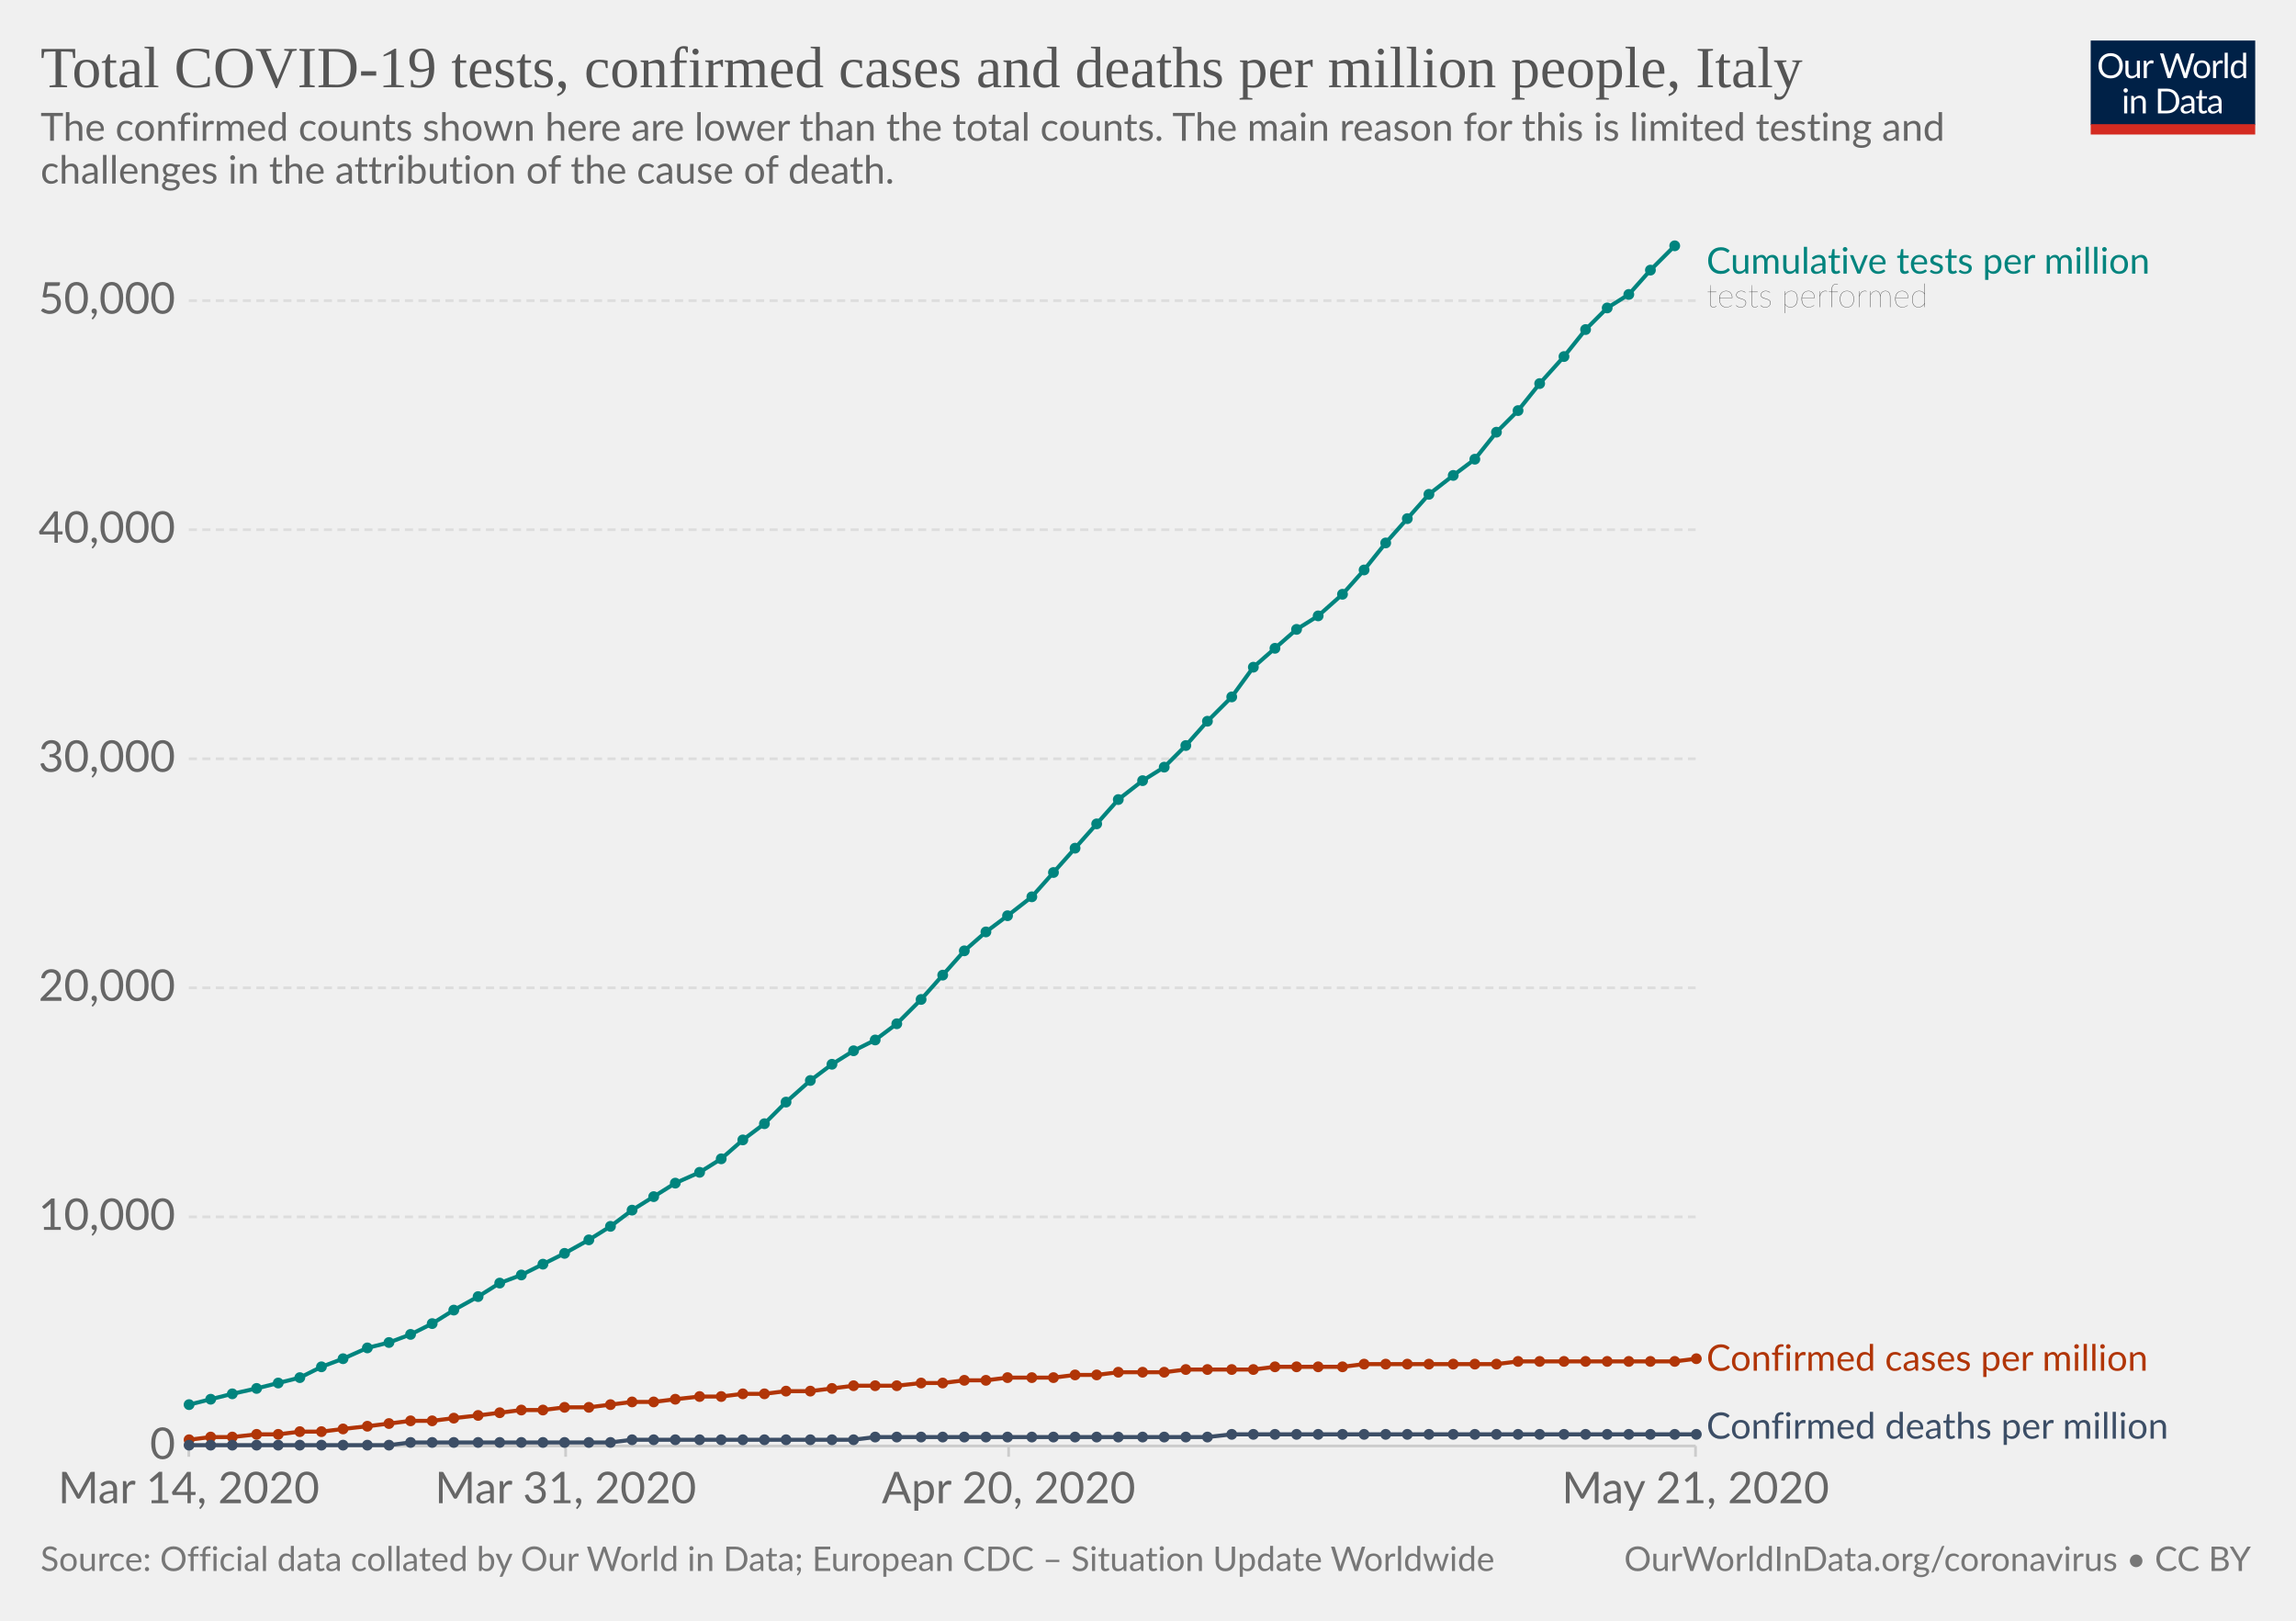
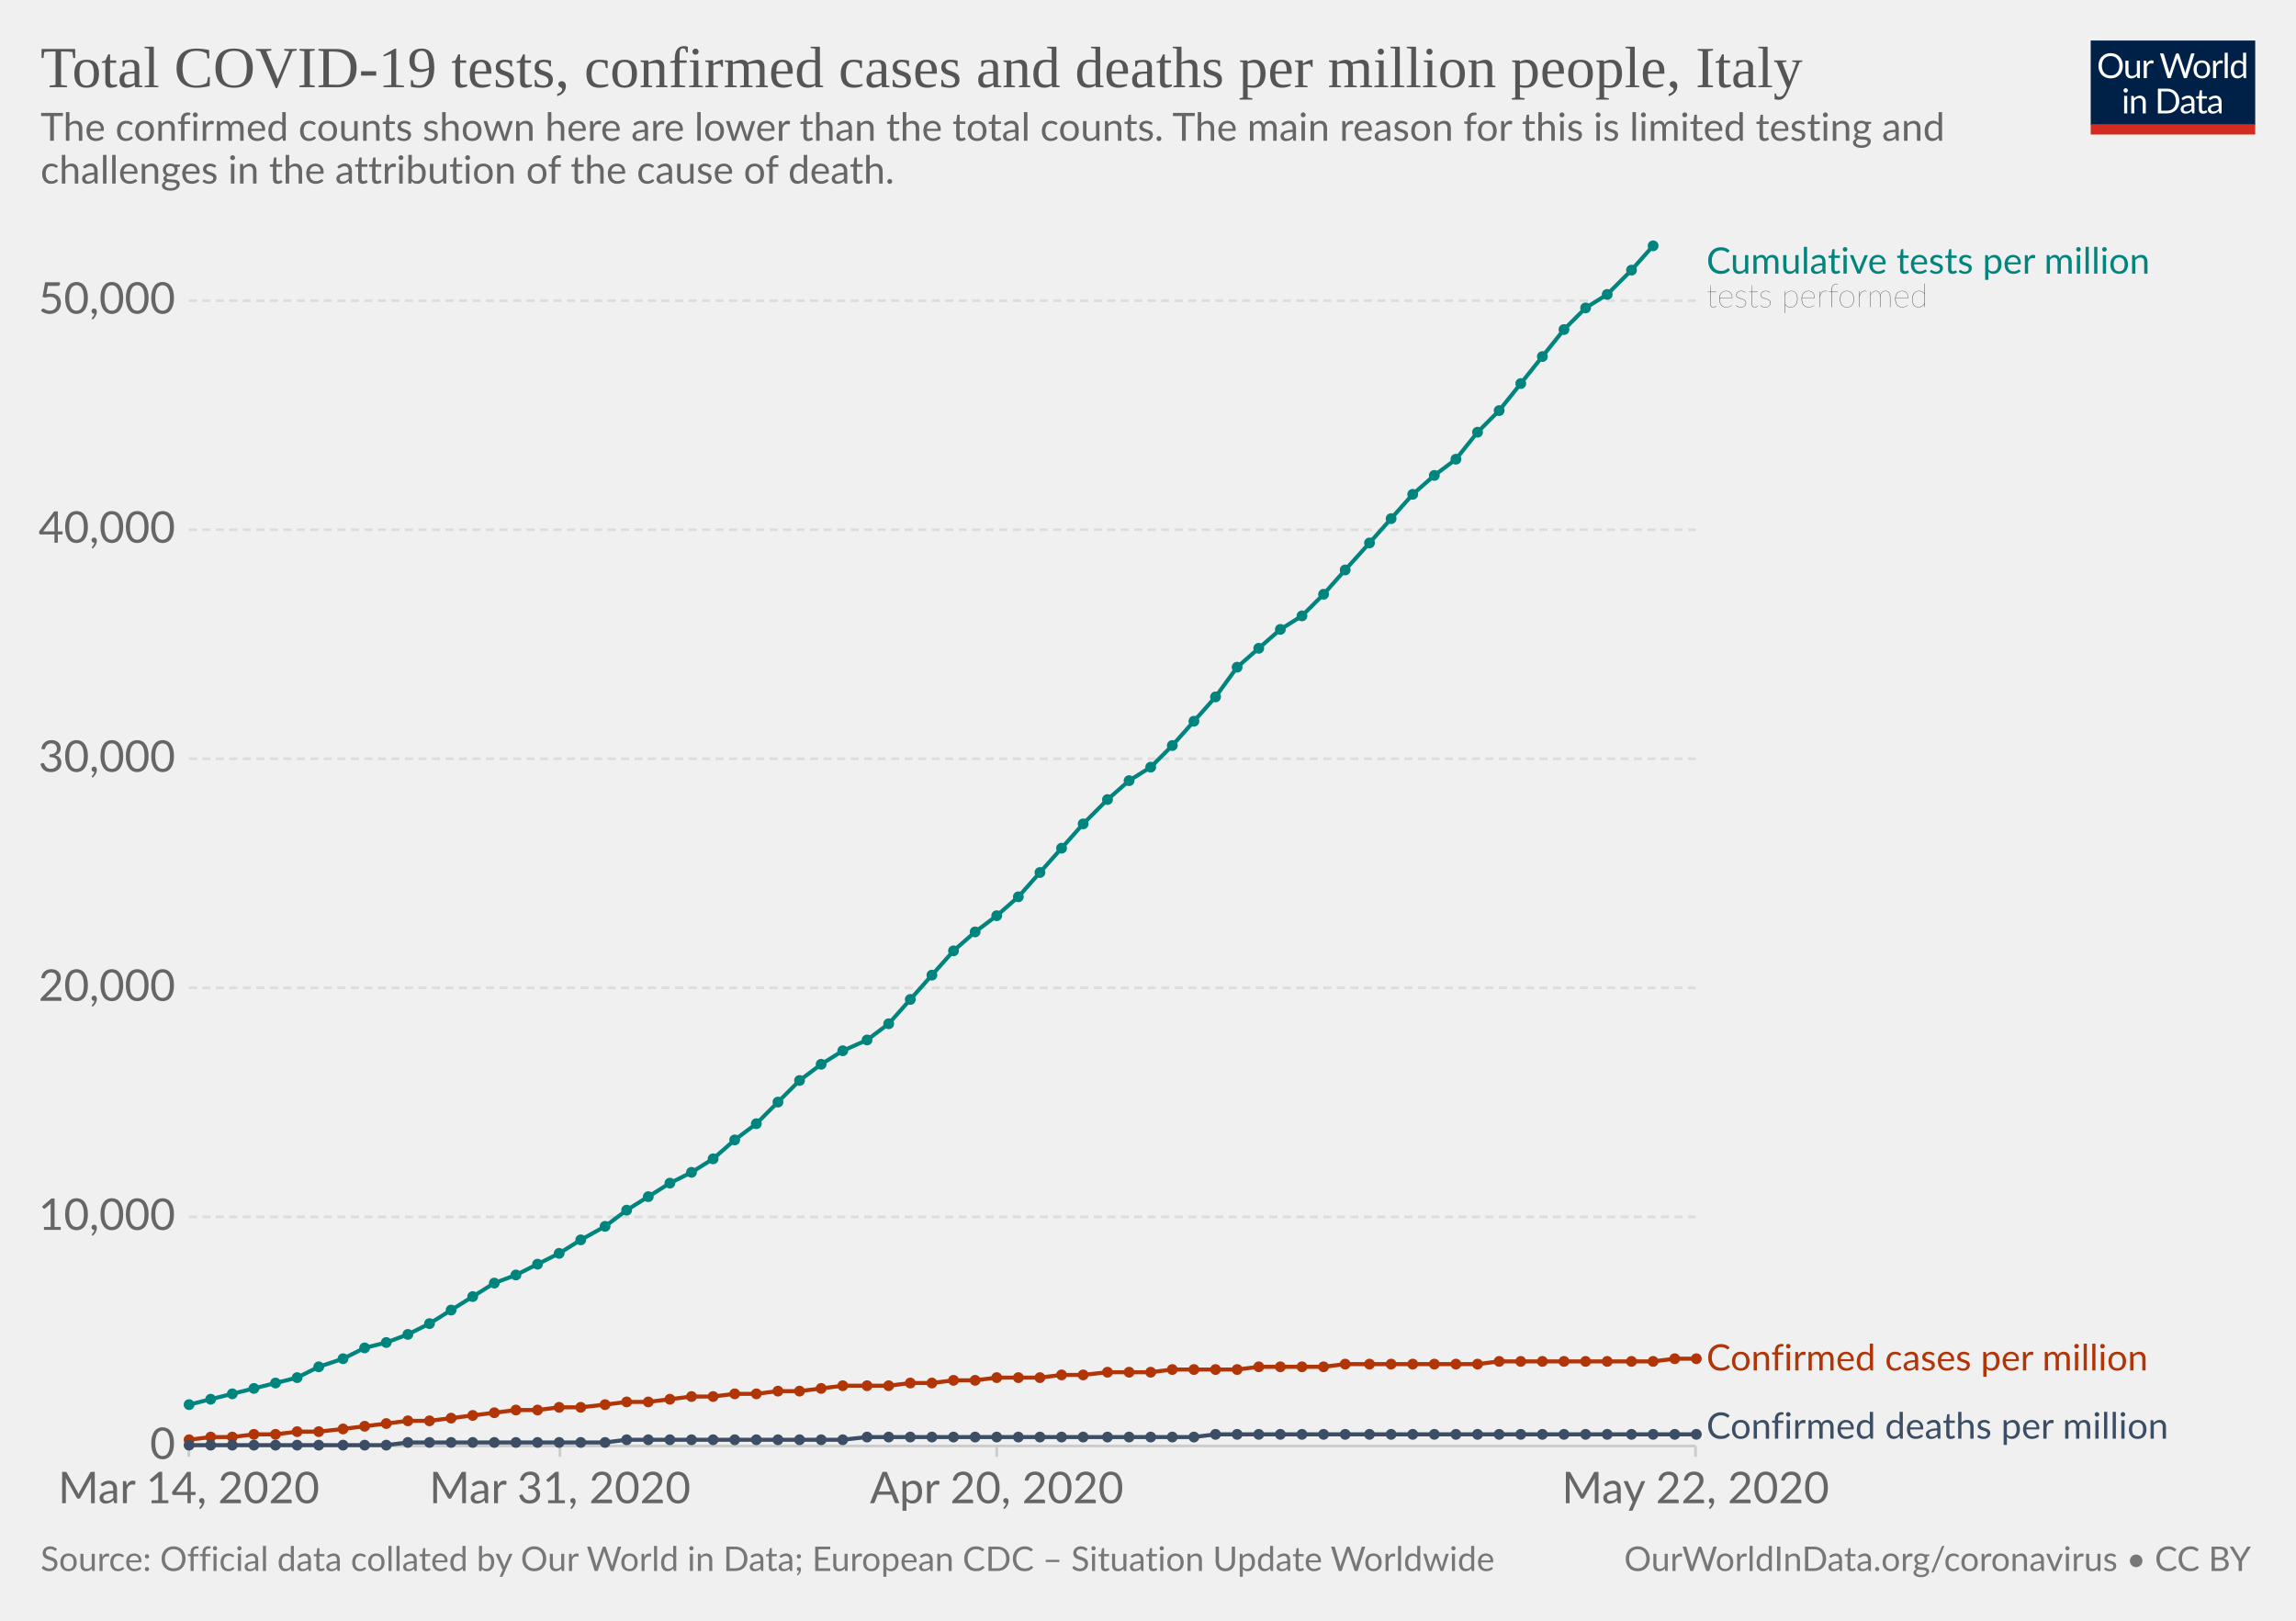
<svg xmlns="http://www.w3.org/2000/svg" version="1.1" style="background-color:#fff;-webkit-font-smoothing:antialiased" width="850" height="600" viewBox="0 0 850 600" font-family="Lato,'Helvetica Neue',Helvetica,Arial,sans-serif" font-size="18" text-rendering="optimizeLegibility">
  <g class="HeaderView">
    <g transform="matrix(.29 0 0 .29 774 15)">
      <svg width="210" height="120" viewBox="0 0 210 120" fill="none">
        <g clip-path="url(#clip0)">
          <path d="M0 0h210v107.89H0V0z" fill="#002147" />
          <path d="M40.98 32.25c0 2.36-.38 4.53-1.12 6.51a14.26 14.26 0 01-8.1 8.4c-1.9.78-4.02 1.17-6.34 1.17-2.31 0-4.42-.39-6.33-1.17a14.31 14.31 0 01-8.08-8.4 18.29 18.29 0 01-1.12-6.51c0-2.36.38-4.53 1.12-6.5.75-1.97 1.8-3.67 3.17-5.1 1.37-1.43 3-2.55 4.9-3.34 1.92-.8 4.03-1.19 6.34-1.19 2.32 0 4.43.4 6.34 1.19 1.92.8 3.56 1.9 4.93 3.34a14.87 14.87 0 013.17 5.1 18.1 18.1 0 011.12 6.5zm-4.38 0c0-1.94-.26-3.68-.8-5.22a10.91 10.91 0 00-2.24-3.89 9.68 9.68 0 00-3.52-2.46 11.95 11.95 0 00-4.62-.86c-1.68 0-3.21.28-4.6.86a9.88 9.88 0 00-3.54 2.46 10.91 10.91 0 00-2.24 3.9c-.53 1.53-.8 3.27-.8 5.2 0 1.94.27 3.68.8 5.22a11.17 11.17 0 002.24 3.9 10.01 10.01 0 003.55 2.44c1.38.56 2.9.83 4.6.83 1.7 0 3.24-.27 4.61-.83a9.8 9.8 0 003.52-2.44 11.17 11.17 0 002.25-3.9c.53-1.54.8-3.28.8-5.21zm26.22-6.54V48H60.5c-.56 0-.9-.27-1.05-.81l-.31-2.4a12.45 12.45 0 01-3.26 2.6c-1.2.64-2.58.96-4.13.96-1.22 0-2.3-.2-3.24-.6a6.52 6.52 0 01-2.33-1.7 7.37 7.37 0 01-1.43-2.67c-.3-1.04-.46-2.2-.46-3.45V25.7h3.91v14.22c0 1.68.38 2.99 1.15 3.91.77.93 1.96 1.39 3.54 1.39 1.16 0 2.24-.27 3.23-.82a10.42 10.42 0 002.8-2.28V25.7h3.91zm8.61 4.47a9.94 9.94 0 012.6-3.56 5.64 5.64 0 013.76-1.3c.47 0 .92.05 1.34.15.44.1.83.27 1.17.49L80 28.88c-.09.37-.3.55-.66.55-.2 0-.5-.04-.9-.13a6.21 6.21 0 00-3.24.18c-.54.2-1.03.5-1.47.92-.42.4-.81.9-1.17 1.5-.33.58-.64 1.26-.92 2.02V48h-3.94V25.71h2.25c.42 0 .72.08.88.25.16.16.27.44.33.83l.26 3.39zm61.16-13.7L122.75 48h-3.82l-7.99-24.05a21.95 21.95 0 01-.42-1.58 38.36 38.36 0 01-.44 1.58L102.05 48h-3.83L88.4 16.47h3.54c.38 0 .7.1.95.29.26.2.43.43.5.73l6.52 21.9c.1.4.2.83.28 1.28.1.46.2.94.29 1.46l.3-1.46c.12-.47.25-.9.38-1.27l7.41-21.91c.1-.25.26-.48.51-.69.27-.22.58-.33.95-.33h1.23c.38 0 .69.1.92.29.24.2.41.43.53.73l7.4 21.9a28.4 28.4 0 01.68 2.62 29.52 29.52 0 01.52-2.61l6.54-21.91c.07-.27.23-.5.48-.7.27-.21.58-.32.95-.32h3.32zm9.35 8.88c1.63 0 3.1.27 4.4.82a9.43 9.43 0 015.46 5.94c.5 1.4.74 2.98.74 4.73 0 1.76-.25 3.34-.74 4.75a9.43 9.43 0 01-5.46 5.92c-1.3.52-2.77.79-4.4.79-1.64 0-3.12-.27-4.44-.8a9.42 9.42 0 01-3.35-2.3c-.92-1-1.63-2.2-2.13-3.61-.49-1.41-.73-3-.73-4.75s.24-3.33.73-4.73c.5-1.43 1.2-2.64 2.13-3.63.93-1 2.04-1.77 3.35-2.31 1.32-.55 2.8-.82 4.44-.82zm0 19.89c2.2 0 3.84-.73 4.93-2.2 1.08-1.48 1.63-3.54 1.63-6.18 0-2.66-.55-4.72-1.63-6.2-1.09-1.49-2.73-2.23-4.93-2.23-1.12 0-2.09.2-2.93.57-.82.39-1.5.94-2.06 1.65-.55.72-.96 1.61-1.24 2.67-.26 1.04-.4 2.22-.4 3.54 0 2.64.55 4.7 1.64 6.18 1.1 1.47 2.76 2.2 4.99 2.2zm17.97-15.07a9.94 9.94 0 012.6-3.56 5.64 5.64 0 013.76-1.3c.47 0 .91.05 1.34.15.44.1.83.27 1.16.49l-.28 2.92c-.09.37-.31.55-.66.55-.2 0-.5-.04-.9-.13a6.2 6.2 0 00-3.24.18c-.54.2-1.03.5-1.47.92-.43.4-.82.9-1.17 1.5a13.1 13.1 0 00-.92 2.02V48h-3.94V25.71h2.24c.43 0 .72.08.88.25.17.16.28.44.33.83l.27 3.39zm15.04-14.59V48h-3.92V15.6h3.92zm19.55 15.43a6.22 6.22 0 00-2.38-2.05 6.7 6.7 0 00-2.86-.6c-2.07 0-3.66.75-4.77 2.23-1.12 1.48-1.68 3.6-1.68 6.33 0 1.46.13 2.7.38 3.74a7.29 7.29 0 001.1 2.56 4.35 4.35 0 001.78 1.45c.7.3 1.5.46 2.4.46 1.29 0 2.41-.3 3.36-.88a9.6 9.6 0 002.67-2.49V31.02zm3.91-15.43V48h-2.33c-.56 0-.9-.27-1.06-.81l-.35-2.71a12.13 12.13 0 01-3.25 2.77 8.28 8.28 0 01-4.23 1.06 7.31 7.31 0 01-6.14-2.9c-.73-.96-1.3-2.15-1.69-3.57a18.35 18.35 0 01.07-9.48 11.29 11.29 0 011.89-3.7 8.7 8.7 0 017.06-3.34 7.96 7.96 0 016.12 2.62V15.59h3.91zM46.61 70.71V93H42.7V70.71h3.91zm.84-7c0 .39-.08.75-.24 1.09-.15.32-.35.61-.62.88-.25.25-.55.44-.9.59a2.67 2.67 0 01-2.16 0 2.9 2.9 0 01-1.45-1.47 2.67 2.67 0 010-2.16c.15-.35.35-.65.6-.9.25-.27.53-.47.85-.62a2.67 2.67 0 012.16 0c.35.15.65.35.9.62.27.25.47.55.62.9.16.34.24.7.24 1.08zm7.97 10.24c.49-.54 1-1.04 1.54-1.48a9.85 9.85 0 013.66-1.84 8.96 8.96 0 015.43.35c.94.4 1.72.97 2.33 1.71.63.74 1.11 1.62 1.43 2.67.32 1.04.49 2.19.49 3.45V93h-3.94V78.81c0-1.69-.4-3-1.17-3.92-.76-.93-1.93-1.4-3.5-1.4-1.15 0-2.24.27-3.25.83-1 .56-1.92 1.31-2.77 2.27V93h-3.94V70.71h2.35c.56 0 .9.28 1.04.82l.3 2.42zm57.7 3.3c0 2.36-.37 4.5-1.11 6.44a14.3 14.3 0 01-3.17 4.98c-1.37 1.37-3 2.45-4.93 3.2-1.9.76-4.02 1.13-6.33 1.13H85.8V61.47h11.77c2.31 0 4.42.39 6.33 1.15a13.8 13.8 0 018.1 8.18 17.75 17.75 0 011.12 6.45zm-4.37 0c0-1.94-.26-3.67-.8-5.2a10.94 10.94 0 00-2.23-3.87 9.57 9.57 0 00-3.53-2.42 12.23 12.23 0 00-4.61-.83h-7.5v24.62h7.5c1.7 0 3.24-.28 4.61-.84a9.7 9.7 0 003.53-2.4 10.94 10.94 0 002.24-3.87c.53-1.53.8-3.26.8-5.2zm19.8 5.72c-1.8.06-3.34.2-4.62.44-1.26.22-2.3.51-3.1.88-.8.36-1.37.8-1.74 1.3-.35.5-.53 1.05-.53 1.67 0 .58.1 1.1.3 1.52a3 3 0 00.76 1.05c.34.27.73.46 1.17.6.45.11.94.17 1.45.17a7.28 7.28 0 003.5-.81 11.95 11.95 0 002.82-2.2v-4.62zm-12.65-9.11a12.73 12.73 0 013.98-2.66c1.43-.59 3-.88 4.73-.88 1.25 0 2.36.2 3.33.61a6.81 6.81 0 013.94 4.38c.33 1.04.5 2.19.5 3.43V93h-1.74a1.8 1.8 0 01-.88-.18c-.2-.13-.36-.38-.48-.74l-.44-2.12c-.59.55-1.16 1.03-1.72 1.46a9.48 9.48 0 01-3.74 1.7c-.69.15-1.46.23-2.3.23-.87 0-1.69-.12-2.45-.35a5.34 5.34 0 01-3.34-2.93 6.64 6.64 0 01-.49-2.64c0-.88.25-1.72.73-2.53a6.33 6.33 0 012.35-2.17c1.09-.63 2.5-1.15 4.25-1.54 1.75-.41 3.89-.65 6.42-.7v-1.75c0-1.73-.37-3.03-1.12-3.91-.75-.9-1.84-1.34-3.28-1.34-.97 0-1.78.12-2.44.37-.64.23-1.2.5-1.7.81l-1.23.82c-.33.23-.67.35-1 .35-.27 0-.5-.07-.69-.2a2.1 2.1 0 01-.48-.53l-.7-1.25zm27.67 19.5c-1.76 0-3.12-.5-4.07-1.48-.94-.98-1.41-2.4-1.41-4.25V74h-2.68a.9.9 0 01-.6-.2c-.16-.14-.24-.36-.24-.66v-1.56l3.65-.46.9-6.89c.05-.22.14-.4.29-.52a.88.88 0 01.62-.22H142v7.67h6.44V74h-6.44v13.38c0 .94.22 1.63.68 2.09.45.45 1.04.68 1.76.68a3.21 3.21 0 001.85-.53l.55-.35c.16-.12.3-.18.41-.18.2 0 .4.13.55.38l1.15 1.87a7.45 7.45 0 01-2.44 1.5c-.96.35-1.94.52-2.95.52zm19.68-10.4c-1.8.07-3.34.21-4.62.45-1.26.22-2.3.51-3.1.88-.8.36-1.37.8-1.74 1.3-.35.5-.53 1.05-.53 1.67 0 .58.1 1.1.3 1.52.18.42.44.77.76 1.05.34.27.73.46 1.17.6.45.11.94.17 1.45.17a7.3 7.3 0 003.5-.81 12.04 12.04 0 002.82-2.2v-4.62zm-12.65-9.1a12.72 12.72 0 013.99-2.66c1.42-.59 3-.88 4.72-.88 1.25 0 2.36.2 3.33.61a6.81 6.81 0 013.94 4.38c.33 1.04.5 2.19.5 3.43V93h-1.74a1.8 1.8 0 01-.88-.18c-.2-.13-.36-.38-.48-.74l-.44-2.12c-.59.55-1.16 1.03-1.72 1.46a9.48 9.48 0 01-3.74 1.7c-.69.15-1.46.23-2.3.23-.87 0-1.69-.12-2.45-.35a5.33 5.33 0 01-3.34-2.93 6.62 6.62 0 01-.49-2.64c0-.88.25-1.72.73-2.53a6.33 6.33 0 012.35-2.17c1.09-.63 2.5-1.15 4.25-1.54 1.74-.41 3.89-.65 6.42-.7v-1.75c0-1.73-.37-3.03-1.12-3.91-.75-.9-1.84-1.34-3.28-1.34-.97 0-1.78.12-2.44.37-.64.23-1.2.5-1.7.81-.46.3-.87.57-1.22.82-.34.23-.68.35-1.02.35-.26 0-.49-.07-.68-.2-.19-.14-.35-.32-.48-.53l-.7-1.25z" fill="#fff" />
          <path fill="#D42B21" d="M0 106.79h210V120H0z" />
        </g>
        <defs>
          <clipPath id="clip0">
            <path fill="#fff" d="M0 0h210v120H0z" />
          </clipPath>
        </defs>
      </svg>
    </g>
    <a href="https://ourworldindata.org/grapher/covid-tests-cases-deaths-per-million" target="_blank" font-family="&quot;Playfair Display&quot;,Georgia,&quot;Times New Roman&quot;,serif">
      <text font-size="21.6" x="15" y="32.3" fill="#555">
        <tspan x="15" y="32.28">Total COVID-19 tests, confirmed cases and deaths per million people, Italy</tspan>
      </text>
    </a>
    <text font-size="14.4" x="15" y="52.1" fill="#666">
      <tspan x="15" y="52.12">The confirmed counts shown here are lower than the total counts. The main reason for this is limited testing and</tspan>
      <tspan x="15" y="67.96">challenges in the attribution of the cause of death.</tspan>
    </text>
  </g>
  <g class="LineChart">
    <defs>
      <clipPath id="a">
        <path d="M59.9 0h830v932h-830z" />
      </clipPath>
    </defs>
    <g class="AxisBoxView">
      <g class="HorizontalAxis">
-         <path stroke="#ccc" d="M69.9 535.3v4M209.4 535.3v4M373.4 535.3v4M627.7 535.3v4" />
+         <path stroke="#ccc" d="M69.9 535.3v4M207.3 535.3v4M369 535.3v4M627.7 535.3v4" />
        <text x="69.9" y="556.5" fill="#666" text-anchor="middle" font-size="16.2">Mar 14, 2020</text>
-         <text x="209.4" y="556.5" fill="#666" text-anchor="middle" font-size="16.2">Mar 31, 2020</text>
-         <text x="373.4" y="556.5" fill="#666" text-anchor="middle" font-size="16.2">Apr 20, 2020</text>
-         <text x="627.7" y="556.5" fill="#666" text-anchor="middle" font-size="16.2">May 21, 2020</text>
+         <text x="207.3" y="556.5" fill="#666" text-anchor="middle" font-size="16.2">Mar 31, 2020</text>
+         <text x="369" y="556.5" fill="#666" text-anchor="middle" font-size="16.2">Apr 20, 2020</text>
+         <text x="627.7" y="556.5" fill="#666" text-anchor="middle" font-size="16.2">May 22, 2020</text>
      </g>
      <g class="VerticalAxis" fill="#666" dominant-baseline="middle" text-anchor="end" font-size="16.2">
        <text x="64.9" y="535.3">0</text>
        <text x="64.9" y="450.5">10,000</text>
        <text x="64.9" y="365.7">20,000</text>
        <text x="64.9" y="280.9">30,000</text>
        <text x="64.9" y="196.1">40,000</text>
        <text x="64.9" y="111.3">50,000</text>
      </g>
      <g class="AxisGridLines">
        <path stroke="#ccc" d="M69.9 535.3h557.84" />
        <path stroke="#ddd" stroke-dasharray="3,2" d="M69.9 450.5h557.84M69.9 365.7h557.84M69.9 280.9h557.84M69.9 196.1h557.84M69.9 111.3h557.84" />
      </g>
    </g>
    <g clip-path="url(#a)">
      <g class="HeightedLegend" cursor="default">
        <g class="legendMark">
          <text font-size="13.5" x="631.7" y="101.3" fill="#00847E">
            <tspan x="631.74" y="101.3">Cumulative tests per million</tspan>
          </text>
          <text font-size="12.15" x="631.7" y="113.7" fill="#333" class="textAnnotation" font-weight="lighter">
            <tspan x="631.74" y="113.72">tests performed</tspan>
          </text>
        </g>
        <g class="legendMark">
          <text font-size="13.5" x="631.7" y="507.4" fill="#B13507">
-             <tspan x="631.74" y="507.45">Confirmed cases per million</tspan>
+             <tspan x="631.74" y="507.35">Confirmed cases per million</tspan>
          </text>
        </g>
        <g class="legendMark">
          <text font-size="13.5" x="631.7" y="532.6" fill="#3C4E66">
            <tspan x="631.74" y="532.6">Confirmed deaths per million</tspan>
          </text>
        </g>
      </g>
      <g class="Lines">
        <g class="key-Italy_1">
-           <path stroke="#B13507" stroke-linecap="round" d="M70 533l8-1h8l9-1h8l8-1h8l8-1 9-1 8-1 8-1h8l8-1 9-1 8-1 8-1h8l8-1h9l8-1 8-1h8l8-1 9-1h8l8-1h8l8-1h9l8-1 8-1h16l9-1h8l8-1h8l8-1h17l8-1h8l8-1h17l8-1h25l8-1h25l8-1h49l8-1h58l8-1" fill="none" stroke-width="1.5" />
+           <path stroke="#B13507" stroke-linecap="round" d="M70 533l8-1h8l8-1h8l8-1h8l9-1 8-1 8-1 8-1h8l8-1 8-1 8-1 8-1h8l8-1h8l9-1 8-1h8l8-1 8-1h8l8-1h8l8-1h8l8-1 8-1h17l8-1h8l8-1h8l8-1h16l8-1h8l9-1h16l8-1h24l8-1h24l8-1h49l8-1h57l8-1h8" fill="none" stroke-width="1.5" />
          <g fill="#B13507">
            <circle cx="70" cy="533" r="2" />
            <circle cx="78" cy="532" r="2" />
            <circle cx="86" cy="532" r="2" />
-             <circle cx="95" cy="531" r="2" />
-             <circle cx="103" cy="531" r="2" />
-             <circle cx="111" cy="530" r="2" />
-             <circle cx="119" cy="530" r="2" />
+             <circle cx="94" cy="531" r="2" />
+             <circle cx="102" cy="531" r="2" />
+             <circle cx="110" cy="530" r="2" />
+             <circle cx="118" cy="530" r="2" />
            <circle cx="127" cy="529" r="2" />
-             <circle cx="136" cy="528" r="2" />
-             <circle cx="144" cy="527" r="2" />
-             <circle cx="152" cy="526" r="2" />
-             <circle cx="160" cy="526" r="2" />
-             <circle cx="168" cy="525" r="2" />
-             <circle cx="177" cy="524" r="2" />
-             <circle cx="185" cy="523" r="2" />
-             <circle cx="193" cy="522" r="2" />
-             <circle cx="201" cy="522" r="2" />
-             <circle cx="209" cy="521" r="2" />
-             <circle cx="218" cy="521" r="2" />
-             <circle cx="226" cy="520" r="2" />
-             <circle cx="234" cy="519" r="2" />
-             <circle cx="242" cy="519" r="2" />
-             <circle cx="250" cy="518" r="2" />
-             <circle cx="259" cy="517" r="2" />
-             <circle cx="267" cy="517" r="2" />
-             <circle cx="275" cy="516" r="2" />
-             <circle cx="283" cy="516" r="2" />
-             <circle cx="291" cy="515" r="2" />
-             <circle cx="300" cy="515" r="2" />
-             <circle cx="308" cy="514" r="2" />
-             <circle cx="316" cy="513" r="2" />
-             <circle cx="324" cy="513" r="2" />
-             <circle cx="332" cy="513" r="2" />
-             <circle cx="341" cy="512" r="2" />
-             <circle cx="349" cy="512" r="2" />
-             <circle cx="357" cy="511" r="2" />
-             <circle cx="365" cy="511" r="2" />
-             <circle cx="373" cy="510" r="2" />
-             <circle cx="382" cy="510" r="2" />
-             <circle cx="390" cy="510" r="2" />
-             <circle cx="398" cy="509" r="2" />
-             <circle cx="406" cy="509" r="2" />
-             <circle cx="414" cy="508" r="2" />
-             <circle cx="423" cy="508" r="2" />
-             <circle cx="431" cy="508" r="2" />
-             <circle cx="439" cy="507" r="2" />
-             <circle cx="447" cy="507" r="2" />
-             <circle cx="456" cy="507" r="2" />
-             <circle cx="464" cy="507" r="2" />
-             <circle cx="472" cy="506" r="2" />
-             <circle cx="480" cy="506" r="2" />
-             <circle cx="488" cy="506" r="2" />
-             <circle cx="497" cy="506" r="2" />
-             <circle cx="505" cy="505" r="2" />
-             <circle cx="513" cy="505" r="2" />
-             <circle cx="521" cy="505" r="2" />
-             <circle cx="529" cy="505" r="2" />
-             <circle cx="538" cy="505" r="2" />
-             <circle cx="546" cy="505" r="2" />
-             <circle cx="554" cy="505" r="2" />
-             <circle cx="562" cy="504" r="2" />
-             <circle cx="570" cy="504" r="2" />
+             <circle cx="135" cy="528" r="2" />
+             <circle cx="143" cy="527" r="2" />
+             <circle cx="151" cy="526" r="2" />
+             <circle cx="159" cy="526" r="2" />
+             <circle cx="167" cy="525" r="2" />
+             <circle cx="175" cy="524" r="2" />
+             <circle cx="183" cy="523" r="2" />
+             <circle cx="191" cy="522" r="2" />
+             <circle cx="199" cy="522" r="2" />
+             <circle cx="207" cy="521" r="2" />
+             <circle cx="215" cy="521" r="2" />
+             <circle cx="224" cy="520" r="2" />
+             <circle cx="232" cy="519" r="2" />
+             <circle cx="240" cy="519" r="2" />
+             <circle cx="248" cy="518" r="2" />
+             <circle cx="256" cy="517" r="2" />
+             <circle cx="264" cy="517" r="2" />
+             <circle cx="272" cy="516" r="2" />
+             <circle cx="280" cy="516" r="2" />
+             <circle cx="288" cy="515" r="2" />
+             <circle cx="296" cy="515" r="2" />
+             <circle cx="304" cy="514" r="2" />
+             <circle cx="312" cy="513" r="2" />
+             <circle cx="321" cy="513" r="2" />
+             <circle cx="329" cy="513" r="2" />
+             <circle cx="337" cy="512" r="2" />
+             <circle cx="345" cy="512" r="2" />
+             <circle cx="353" cy="511" r="2" />
+             <circle cx="361" cy="511" r="2" />
+             <circle cx="369" cy="510" r="2" />
+             <circle cx="377" cy="510" r="2" />
+             <circle cx="385" cy="510" r="2" />
+             <circle cx="393" cy="509" r="2" />
+             <circle cx="401" cy="509" r="2" />
+             <circle cx="410" cy="508" r="2" />
+             <circle cx="418" cy="508" r="2" />
+             <circle cx="426" cy="508" r="2" />
+             <circle cx="434" cy="507" r="2" />
+             <circle cx="442" cy="507" r="2" />
+             <circle cx="450" cy="507" r="2" />
+             <circle cx="458" cy="507" r="2" />
+             <circle cx="466" cy="506" r="2" />
+             <circle cx="474" cy="506" r="2" />
+             <circle cx="482" cy="506" r="2" />
+             <circle cx="490" cy="506" r="2" />
+             <circle cx="498" cy="505" r="2" />
+             <circle cx="507" cy="505" r="2" />
+             <circle cx="515" cy="505" r="2" />
+             <circle cx="523" cy="505" r="2" />
+             <circle cx="531" cy="505" r="2" />
+             <circle cx="539" cy="505" r="2" />
+             <circle cx="547" cy="505" r="2" />
+             <circle cx="555" cy="504" r="2" />
+             <circle cx="563" cy="504" r="2" />
+             <circle cx="571" cy="504" r="2" />
            <circle cx="579" cy="504" r="2" />
            <circle cx="587" cy="504" r="2" />
            <circle cx="595" cy="504" r="2" />
-             <circle cx="603" cy="504" r="2" />
-             <circle cx="611" cy="504" r="2" />
-             <circle cx="620" cy="504" r="2" />
+             <circle cx="604" cy="504" r="2" />
+             <circle cx="612" cy="504" r="2" />
+             <circle cx="620" cy="503" r="2" />
            <circle cx="628" cy="503" r="2" />
          </g>
        </g>
        <g class="key-Italy_2">
-           <path stroke="#3C4E66" stroke-linecap="round" d="M70 535h74l8-1h74l8-1h82l8-1h123l9-1h172" fill="none" stroke-width="1.5" />
+           <path stroke="#3C4E66" stroke-linecap="round" d="M70 535h73l8-1h73l8-1h80l9-1h121l8-1h178" fill="none" stroke-width="1.5" />
          <g fill="#3C4E66">
            <circle cx="70" cy="535" r="2" />
            <circle cx="78" cy="535" r="2" />
            <circle cx="86" cy="535" r="2" />
-             <circle cx="95" cy="535" r="2" />
-             <circle cx="103" cy="535" r="2" />
-             <circle cx="111" cy="535" r="2" />
-             <circle cx="119" cy="535" r="2" />
+             <circle cx="94" cy="535" r="2" />
+             <circle cx="102" cy="535" r="2" />
+             <circle cx="110" cy="535" r="2" />
+             <circle cx="118" cy="535" r="2" />
            <circle cx="127" cy="535" r="2" />
-             <circle cx="136" cy="535" r="2" />
-             <circle cx="144" cy="535" r="2" />
-             <circle cx="152" cy="534" r="2" />
-             <circle cx="160" cy="534" r="2" />
-             <circle cx="168" cy="534" r="2" />
-             <circle cx="177" cy="534" r="2" />
-             <circle cx="185" cy="534" r="2" />
-             <circle cx="193" cy="534" r="2" />
-             <circle cx="201" cy="534" r="2" />
-             <circle cx="209" cy="534" r="2" />
-             <circle cx="218" cy="534" r="2" />
-             <circle cx="226" cy="534" r="2" />
-             <circle cx="234" cy="533" r="2" />
-             <circle cx="242" cy="533" r="2" />
-             <circle cx="250" cy="533" r="2" />
-             <circle cx="259" cy="533" r="2" />
-             <circle cx="267" cy="533" r="2" />
-             <circle cx="275" cy="533" r="2" />
-             <circle cx="283" cy="533" r="2" />
-             <circle cx="291" cy="533" r="2" />
-             <circle cx="300" cy="533" r="2" />
-             <circle cx="308" cy="533" r="2" />
-             <circle cx="316" cy="533" r="2" />
-             <circle cx="324" cy="532" r="2" />
-             <circle cx="332" cy="532" r="2" />
-             <circle cx="341" cy="532" r="2" />
-             <circle cx="349" cy="532" r="2" />
-             <circle cx="357" cy="532" r="2" />
-             <circle cx="365" cy="532" r="2" />
-             <circle cx="373" cy="532" r="2" />
-             <circle cx="382" cy="532" r="2" />
-             <circle cx="390" cy="532" r="2" />
-             <circle cx="398" cy="532" r="2" />
-             <circle cx="406" cy="532" r="2" />
-             <circle cx="414" cy="532" r="2" />
-             <circle cx="423" cy="532" r="2" />
-             <circle cx="431" cy="532" r="2" />
-             <circle cx="439" cy="532" r="2" />
-             <circle cx="447" cy="532" r="2" />
-             <circle cx="456" cy="531" r="2" />
-             <circle cx="464" cy="531" r="2" />
-             <circle cx="472" cy="531" r="2" />
-             <circle cx="480" cy="531" r="2" />
-             <circle cx="488" cy="531" r="2" />
-             <circle cx="497" cy="531" r="2" />
-             <circle cx="505" cy="531" r="2" />
-             <circle cx="513" cy="531" r="2" />
-             <circle cx="521" cy="531" r="2" />
-             <circle cx="529" cy="531" r="2" />
-             <circle cx="538" cy="531" r="2" />
-             <circle cx="546" cy="531" r="2" />
-             <circle cx="554" cy="531" r="2" />
-             <circle cx="562" cy="531" r="2" />
-             <circle cx="570" cy="531" r="2" />
+             <circle cx="135" cy="535" r="2" />
+             <circle cx="143" cy="535" r="2" />
+             <circle cx="151" cy="534" r="2" />
+             <circle cx="159" cy="534" r="2" />
+             <circle cx="167" cy="534" r="2" />
+             <circle cx="175" cy="534" r="2" />
+             <circle cx="183" cy="534" r="2" />
+             <circle cx="191" cy="534" r="2" />
+             <circle cx="199" cy="534" r="2" />
+             <circle cx="207" cy="534" r="2" />
+             <circle cx="215" cy="534" r="2" />
+             <circle cx="224" cy="534" r="2" />
+             <circle cx="232" cy="533" r="2" />
+             <circle cx="240" cy="533" r="2" />
+             <circle cx="248" cy="533" r="2" />
+             <circle cx="256" cy="533" r="2" />
+             <circle cx="264" cy="533" r="2" />
+             <circle cx="272" cy="533" r="2" />
+             <circle cx="280" cy="533" r="2" />
+             <circle cx="288" cy="533" r="2" />
+             <circle cx="296" cy="533" r="2" />
+             <circle cx="304" cy="533" r="2" />
+             <circle cx="312" cy="533" r="2" />
+             <circle cx="321" cy="532" r="2" />
+             <circle cx="329" cy="532" r="2" />
+             <circle cx="337" cy="532" r="2" />
+             <circle cx="345" cy="532" r="2" />
+             <circle cx="353" cy="532" r="2" />
+             <circle cx="361" cy="532" r="2" />
+             <circle cx="369" cy="532" r="2" />
+             <circle cx="377" cy="532" r="2" />
+             <circle cx="385" cy="532" r="2" />
+             <circle cx="393" cy="532" r="2" />
+             <circle cx="401" cy="532" r="2" />
+             <circle cx="410" cy="532" r="2" />
+             <circle cx="418" cy="532" r="2" />
+             <circle cx="426" cy="532" r="2" />
+             <circle cx="434" cy="532" r="2" />
+             <circle cx="442" cy="532" r="2" />
+             <circle cx="450" cy="531" r="2" />
+             <circle cx="458" cy="531" r="2" />
+             <circle cx="466" cy="531" r="2" />
+             <circle cx="474" cy="531" r="2" />
+             <circle cx="482" cy="531" r="2" />
+             <circle cx="490" cy="531" r="2" />
+             <circle cx="498" cy="531" r="2" />
+             <circle cx="507" cy="531" r="2" />
+             <circle cx="515" cy="531" r="2" />
+             <circle cx="523" cy="531" r="2" />
+             <circle cx="531" cy="531" r="2" />
+             <circle cx="539" cy="531" r="2" />
+             <circle cx="547" cy="531" r="2" />
+             <circle cx="555" cy="531" r="2" />
+             <circle cx="563" cy="531" r="2" />
+             <circle cx="571" cy="531" r="2" />
            <circle cx="579" cy="531" r="2" />
            <circle cx="587" cy="531" r="2" />
            <circle cx="595" cy="531" r="2" />
-             <circle cx="603" cy="531" r="2" />
-             <circle cx="611" cy="531" r="2" />
+             <circle cx="604" cy="531" r="2" />
+             <circle cx="612" cy="531" r="2" />
            <circle cx="620" cy="531" r="2" />
            <circle cx="628" cy="531" r="2" />
          </g>
        </g>
        <g class="key-Italy_0">
-           <path stroke="#00847E" stroke-linecap="round" d="M70 520l8-2 8-2 9-2 8-2 8-2 8-4 8-3 9-4 8-2 8-3 8-4 8-5 9-5 8-5 8-3 8-4 8-4 9-5 8-5 8-6 8-5 8-5 9-4 8-5 8-7 8-6 8-8 9-8 8-6 8-5 8-4 8-6 9-9 8-9 8-9 8-7 8-6 9-7 8-9 8-9 8-9 8-9 9-7 8-5 8-8 8-9 9-9 8-11 8-7 8-7 8-5 9-8 8-9 8-10 8-9 8-9 9-7 8-6 8-10 8-8 8-10 9-10 8-10 8-8 8-5 8-9 9-9" fill="none" stroke-width="1.5" />
+           <path stroke="#00847E" stroke-linecap="round" d="M70 520l8-2 8-2 8-2 8-2 8-2 8-4 9-3 8-4 8-2 8-3 8-4 8-5 8-5 8-5 8-3 8-4 8-4 8-5 9-5 8-6 8-5 8-5 8-4 8-5 8-7 8-6 8-8 8-8 8-6 8-5 9-4 8-6 8-9 8-9 8-9 8-7 8-6 8-7 8-9 8-9 8-9 9-9 8-7 8-5 8-8 8-9 8-9 8-11 8-7 8-7 8-5 8-8 8-9 9-10 8-9 8-9 8-7 8-6 8-10 8-8 8-10 8-10 8-10 8-8 8-5 9-9 8-9" fill="none" stroke-width="1.5" />
          <g fill="#00847E">
            <circle cx="70" cy="520" r="2" />
            <circle cx="78" cy="518" r="2" />
            <circle cx="86" cy="516" r="2" />
-             <circle cx="95" cy="514" r="2" />
-             <circle cx="103" cy="512" r="2" />
-             <circle cx="111" cy="510" r="2" />
-             <circle cx="119" cy="506" r="2" />
+             <circle cx="94" cy="514" r="2" />
+             <circle cx="102" cy="512" r="2" />
+             <circle cx="110" cy="510" r="2" />
+             <circle cx="118" cy="506" r="2" />
            <circle cx="127" cy="503" r="2" />
-             <circle cx="136" cy="499" r="2" />
-             <circle cx="144" cy="497" r="2" />
-             <circle cx="152" cy="494" r="2" />
-             <circle cx="160" cy="490" r="2" />
-             <circle cx="168" cy="485" r="2" />
-             <circle cx="177" cy="480" r="2" />
-             <circle cx="185" cy="475" r="2" />
-             <circle cx="193" cy="472" r="2" />
-             <circle cx="201" cy="468" r="2" />
-             <circle cx="209" cy="464" r="2" />
-             <circle cx="218" cy="459" r="2" />
-             <circle cx="226" cy="454" r="2" />
-             <circle cx="234" cy="448" r="2" />
-             <circle cx="242" cy="443" r="2" />
-             <circle cx="250" cy="438" r="2" />
-             <circle cx="259" cy="434" r="2" />
-             <circle cx="267" cy="429" r="2" />
-             <circle cx="275" cy="422" r="2" />
-             <circle cx="283" cy="416" r="2" />
-             <circle cx="291" cy="408" r="2" />
-             <circle cx="300" cy="400" r="2" />
-             <circle cx="308" cy="394" r="2" />
-             <circle cx="316" cy="389" r="2" />
-             <circle cx="324" cy="385" r="2" />
-             <circle cx="332" cy="379" r="2" />
-             <circle cx="341" cy="370" r="2" />
-             <circle cx="349" cy="361" r="2" />
-             <circle cx="357" cy="352" r="2" />
-             <circle cx="365" cy="345" r="2" />
-             <circle cx="373" cy="339" r="2" />
-             <circle cx="382" cy="332" r="2" />
-             <circle cx="390" cy="323" r="2" />
-             <circle cx="398" cy="314" r="2" />
-             <circle cx="406" cy="305" r="2" />
-             <circle cx="414" cy="296" r="2" />
-             <circle cx="423" cy="289" r="2" />
-             <circle cx="431" cy="284" r="2" />
-             <circle cx="439" cy="276" r="2" />
-             <circle cx="447" cy="267" r="2" />
-             <circle cx="456" cy="258" r="2" />
-             <circle cx="464" cy="247" r="2" />
-             <circle cx="472" cy="240" r="2" />
-             <circle cx="480" cy="233" r="2" />
-             <circle cx="488" cy="228" r="2" />
-             <circle cx="497" cy="220" r="2" />
-             <circle cx="505" cy="211" r="2" />
-             <circle cx="513" cy="201" r="2" />
-             <circle cx="521" cy="192" r="2" />
-             <circle cx="529" cy="183" r="2" />
-             <circle cx="538" cy="176" r="2" />
-             <circle cx="546" cy="170" r="2" />
-             <circle cx="554" cy="160" r="2" />
-             <circle cx="562" cy="152" r="2" />
-             <circle cx="570" cy="142" r="2" />
-             <circle cx="579" cy="132" r="2" />
-             <circle cx="587" cy="122" r="2" />
-             <circle cx="595" cy="114" r="2" />
-             <circle cx="603" cy="109" r="2" />
-             <circle cx="611" cy="100" r="2" />
-             <circle cx="620" cy="91" r="2" />
+             <circle cx="135" cy="499" r="2" />
+             <circle cx="143" cy="497" r="2" />
+             <circle cx="151" cy="494" r="2" />
+             <circle cx="159" cy="490" r="2" />
+             <circle cx="167" cy="485" r="2" />
+             <circle cx="175" cy="480" r="2" />
+             <circle cx="183" cy="475" r="2" />
+             <circle cx="191" cy="472" r="2" />
+             <circle cx="199" cy="468" r="2" />
+             <circle cx="207" cy="464" r="2" />
+             <circle cx="215" cy="459" r="2" />
+             <circle cx="224" cy="454" r="2" />
+             <circle cx="232" cy="448" r="2" />
+             <circle cx="240" cy="443" r="2" />
+             <circle cx="248" cy="438" r="2" />
+             <circle cx="256" cy="434" r="2" />
+             <circle cx="264" cy="429" r="2" />
+             <circle cx="272" cy="422" r="2" />
+             <circle cx="280" cy="416" r="2" />
+             <circle cx="288" cy="408" r="2" />
+             <circle cx="296" cy="400" r="2" />
+             <circle cx="304" cy="394" r="2" />
+             <circle cx="312" cy="389" r="2" />
+             <circle cx="321" cy="385" r="2" />
+             <circle cx="329" cy="379" r="2" />
+             <circle cx="337" cy="370" r="2" />
+             <circle cx="345" cy="361" r="2" />
+             <circle cx="353" cy="352" r="2" />
+             <circle cx="361" cy="345" r="2" />
+             <circle cx="369" cy="339" r="2" />
+             <circle cx="377" cy="332" r="2" />
+             <circle cx="385" cy="323" r="2" />
+             <circle cx="393" cy="314" r="2" />
+             <circle cx="401" cy="305" r="2" />
+             <circle cx="410" cy="296" r="2" />
+             <circle cx="418" cy="289" r="2" />
+             <circle cx="426" cy="284" r="2" />
+             <circle cx="434" cy="276" r="2" />
+             <circle cx="442" cy="267" r="2" />
+             <circle cx="450" cy="258" r="2" />
+             <circle cx="458" cy="247" r="2" />
+             <circle cx="466" cy="240" r="2" />
+             <circle cx="474" cy="233" r="2" />
+             <circle cx="482" cy="228" r="2" />
+             <circle cx="490" cy="220" r="2" />
+             <circle cx="498" cy="211" r="2" />
+             <circle cx="507" cy="201" r="2" />
+             <circle cx="515" cy="192" r="2" />
+             <circle cx="523" cy="183" r="2" />
+             <circle cx="531" cy="176" r="2" />
+             <circle cx="539" cy="170" r="2" />
+             <circle cx="547" cy="160" r="2" />
+             <circle cx="555" cy="152" r="2" />
+             <circle cx="563" cy="142" r="2" />
+             <circle cx="571" cy="132" r="2" />
+             <circle cx="579" cy="122" r="2" />
+             <circle cx="587" cy="114" r="2" />
+             <circle cx="595" cy="109" r="2" />
+             <circle cx="604" cy="100" r="2" />
+             <circle cx="612" cy="91" r="2" />
          </g>
        </g>
      </g>
    </g>
  </g>
  <g class="SourcesFooter" fill="#777">
    <g class="clickable" fill="#777">
      <text font-size="12.6" x="15" y="581.6">
        <tspan x="15" y="581.58">Source: Official data collated by Our World in Data; European CDC – Situation Update Worldwide</tspan>
      </text>
    </g>
    <text font-size="12.6" x="601.3" y="581.6">
      <tspan x="601.27" y="581.58">
        <a target="_blank" href="https://ourworldindata.org/coronavirus" fill="#777">OurWorldInData.org/coronavirus</a> • <a class="cclogo" href="http://creativecommons.org/licenses/by/4.0/deed.en_US" target="_blank" fill="#777">CC BY</a>
      </tspan>
    </text>
  </g>
</svg>
